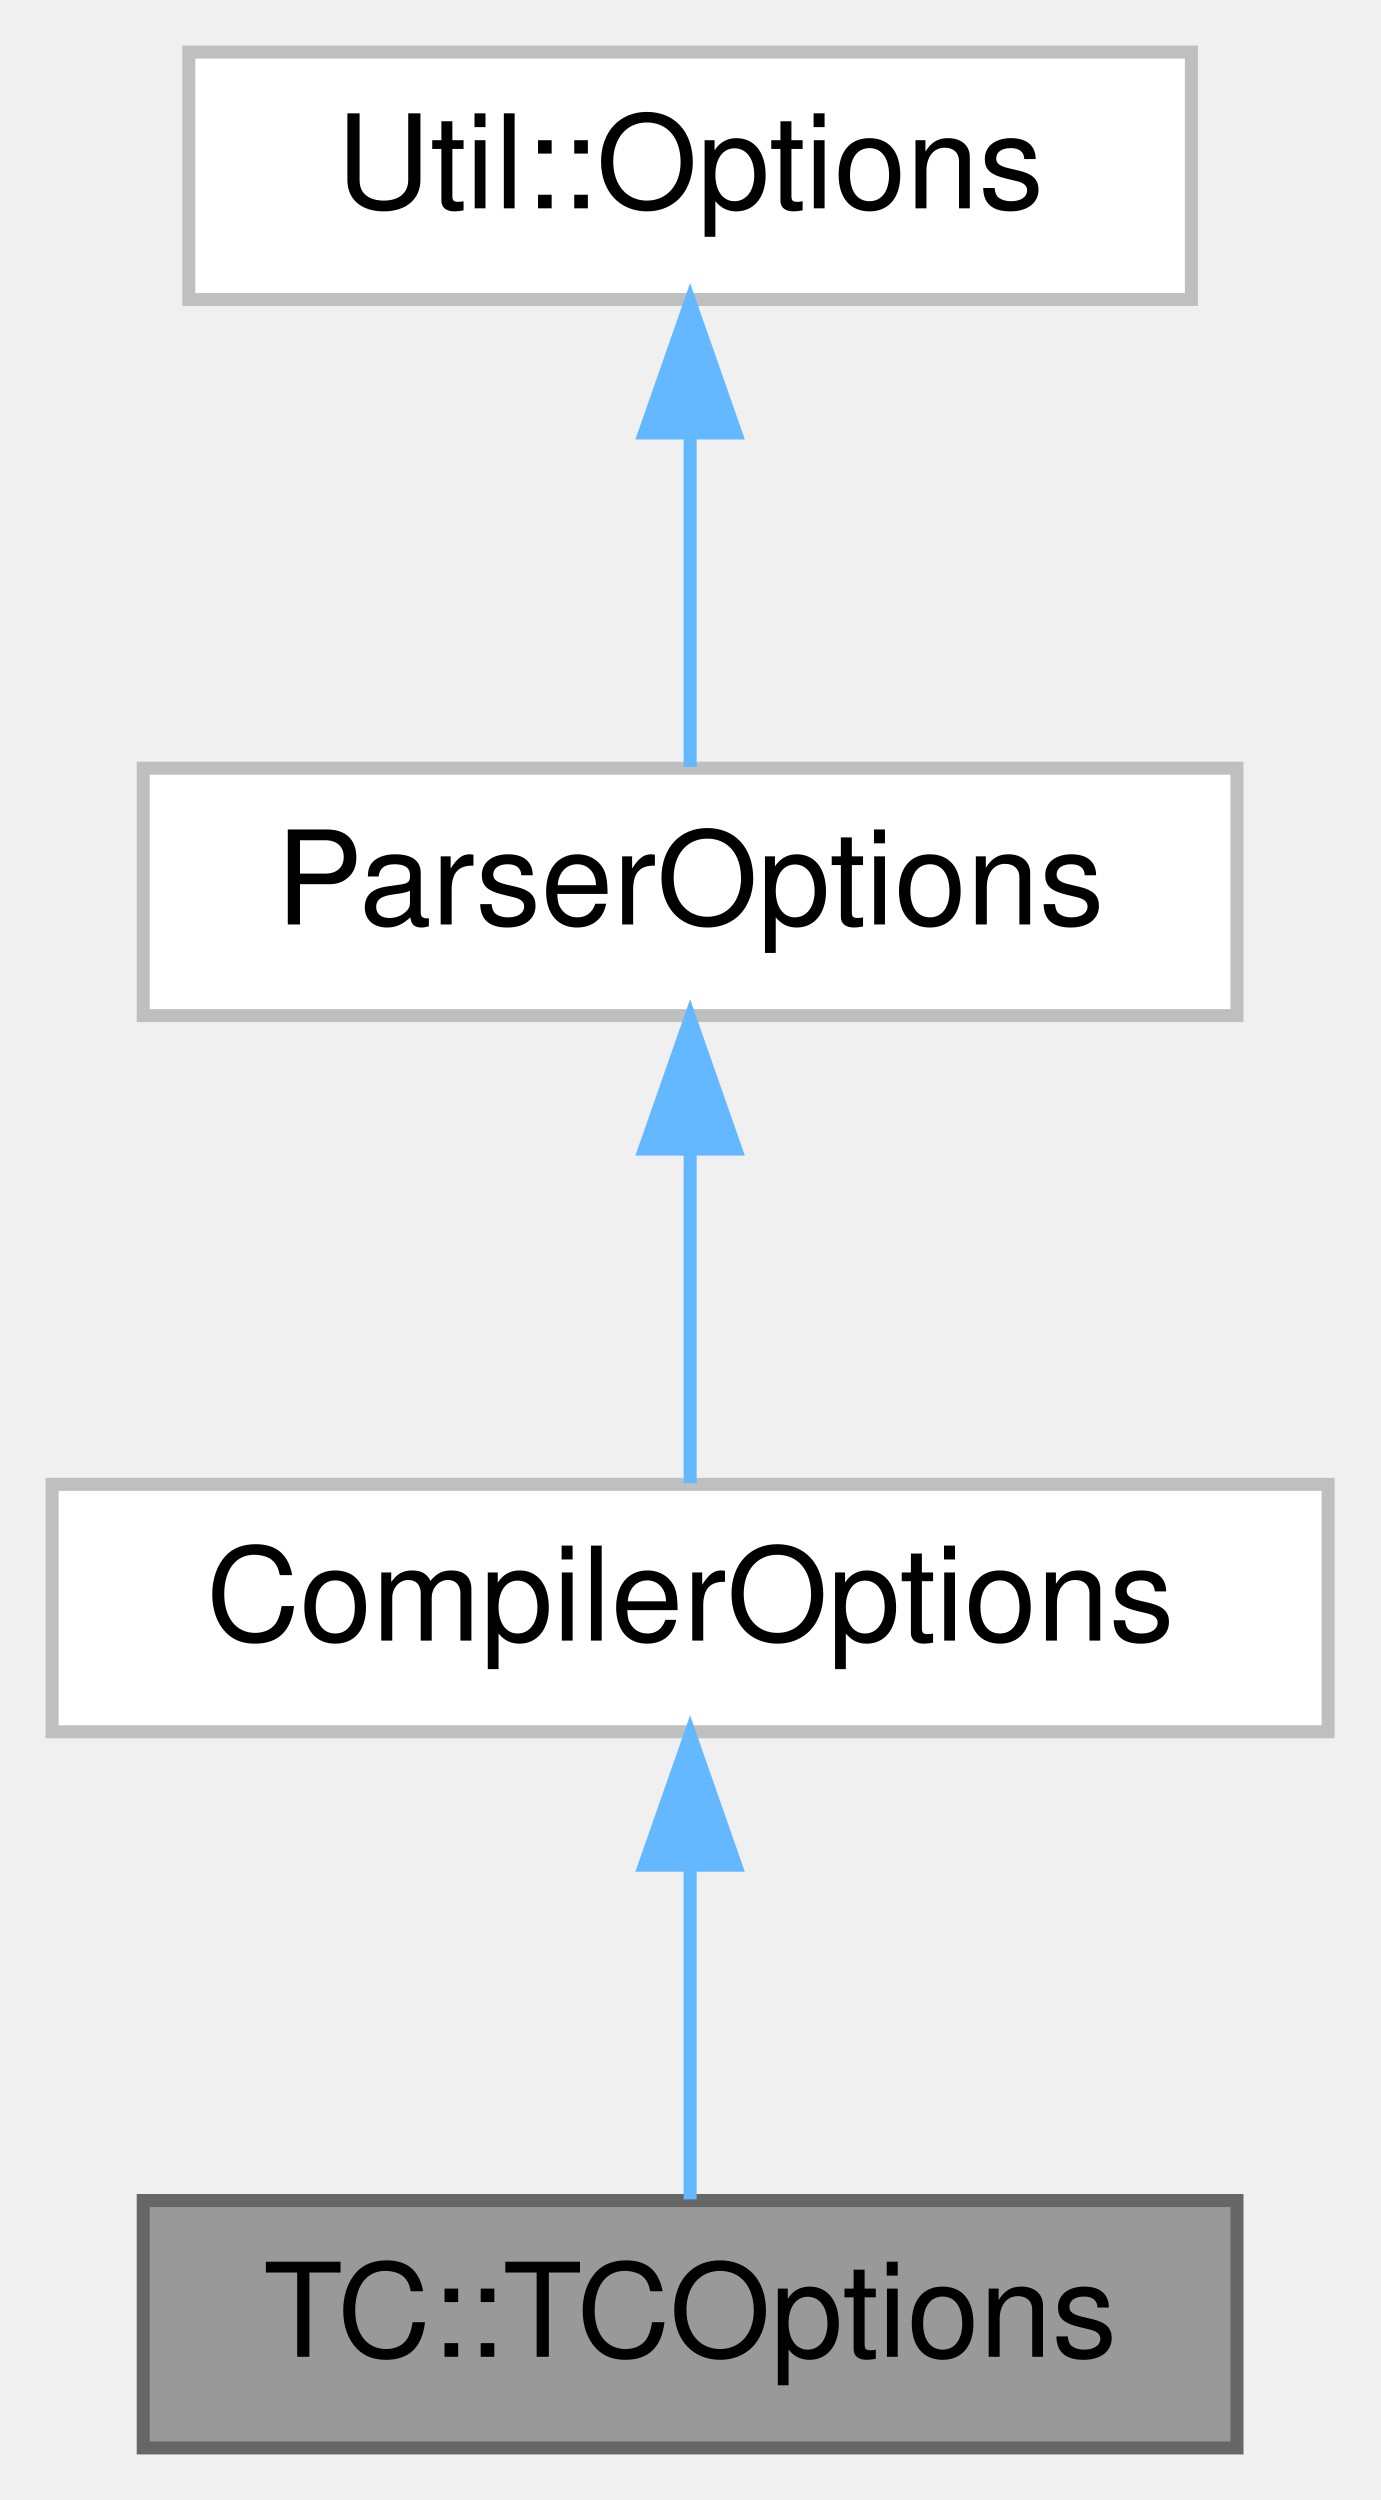
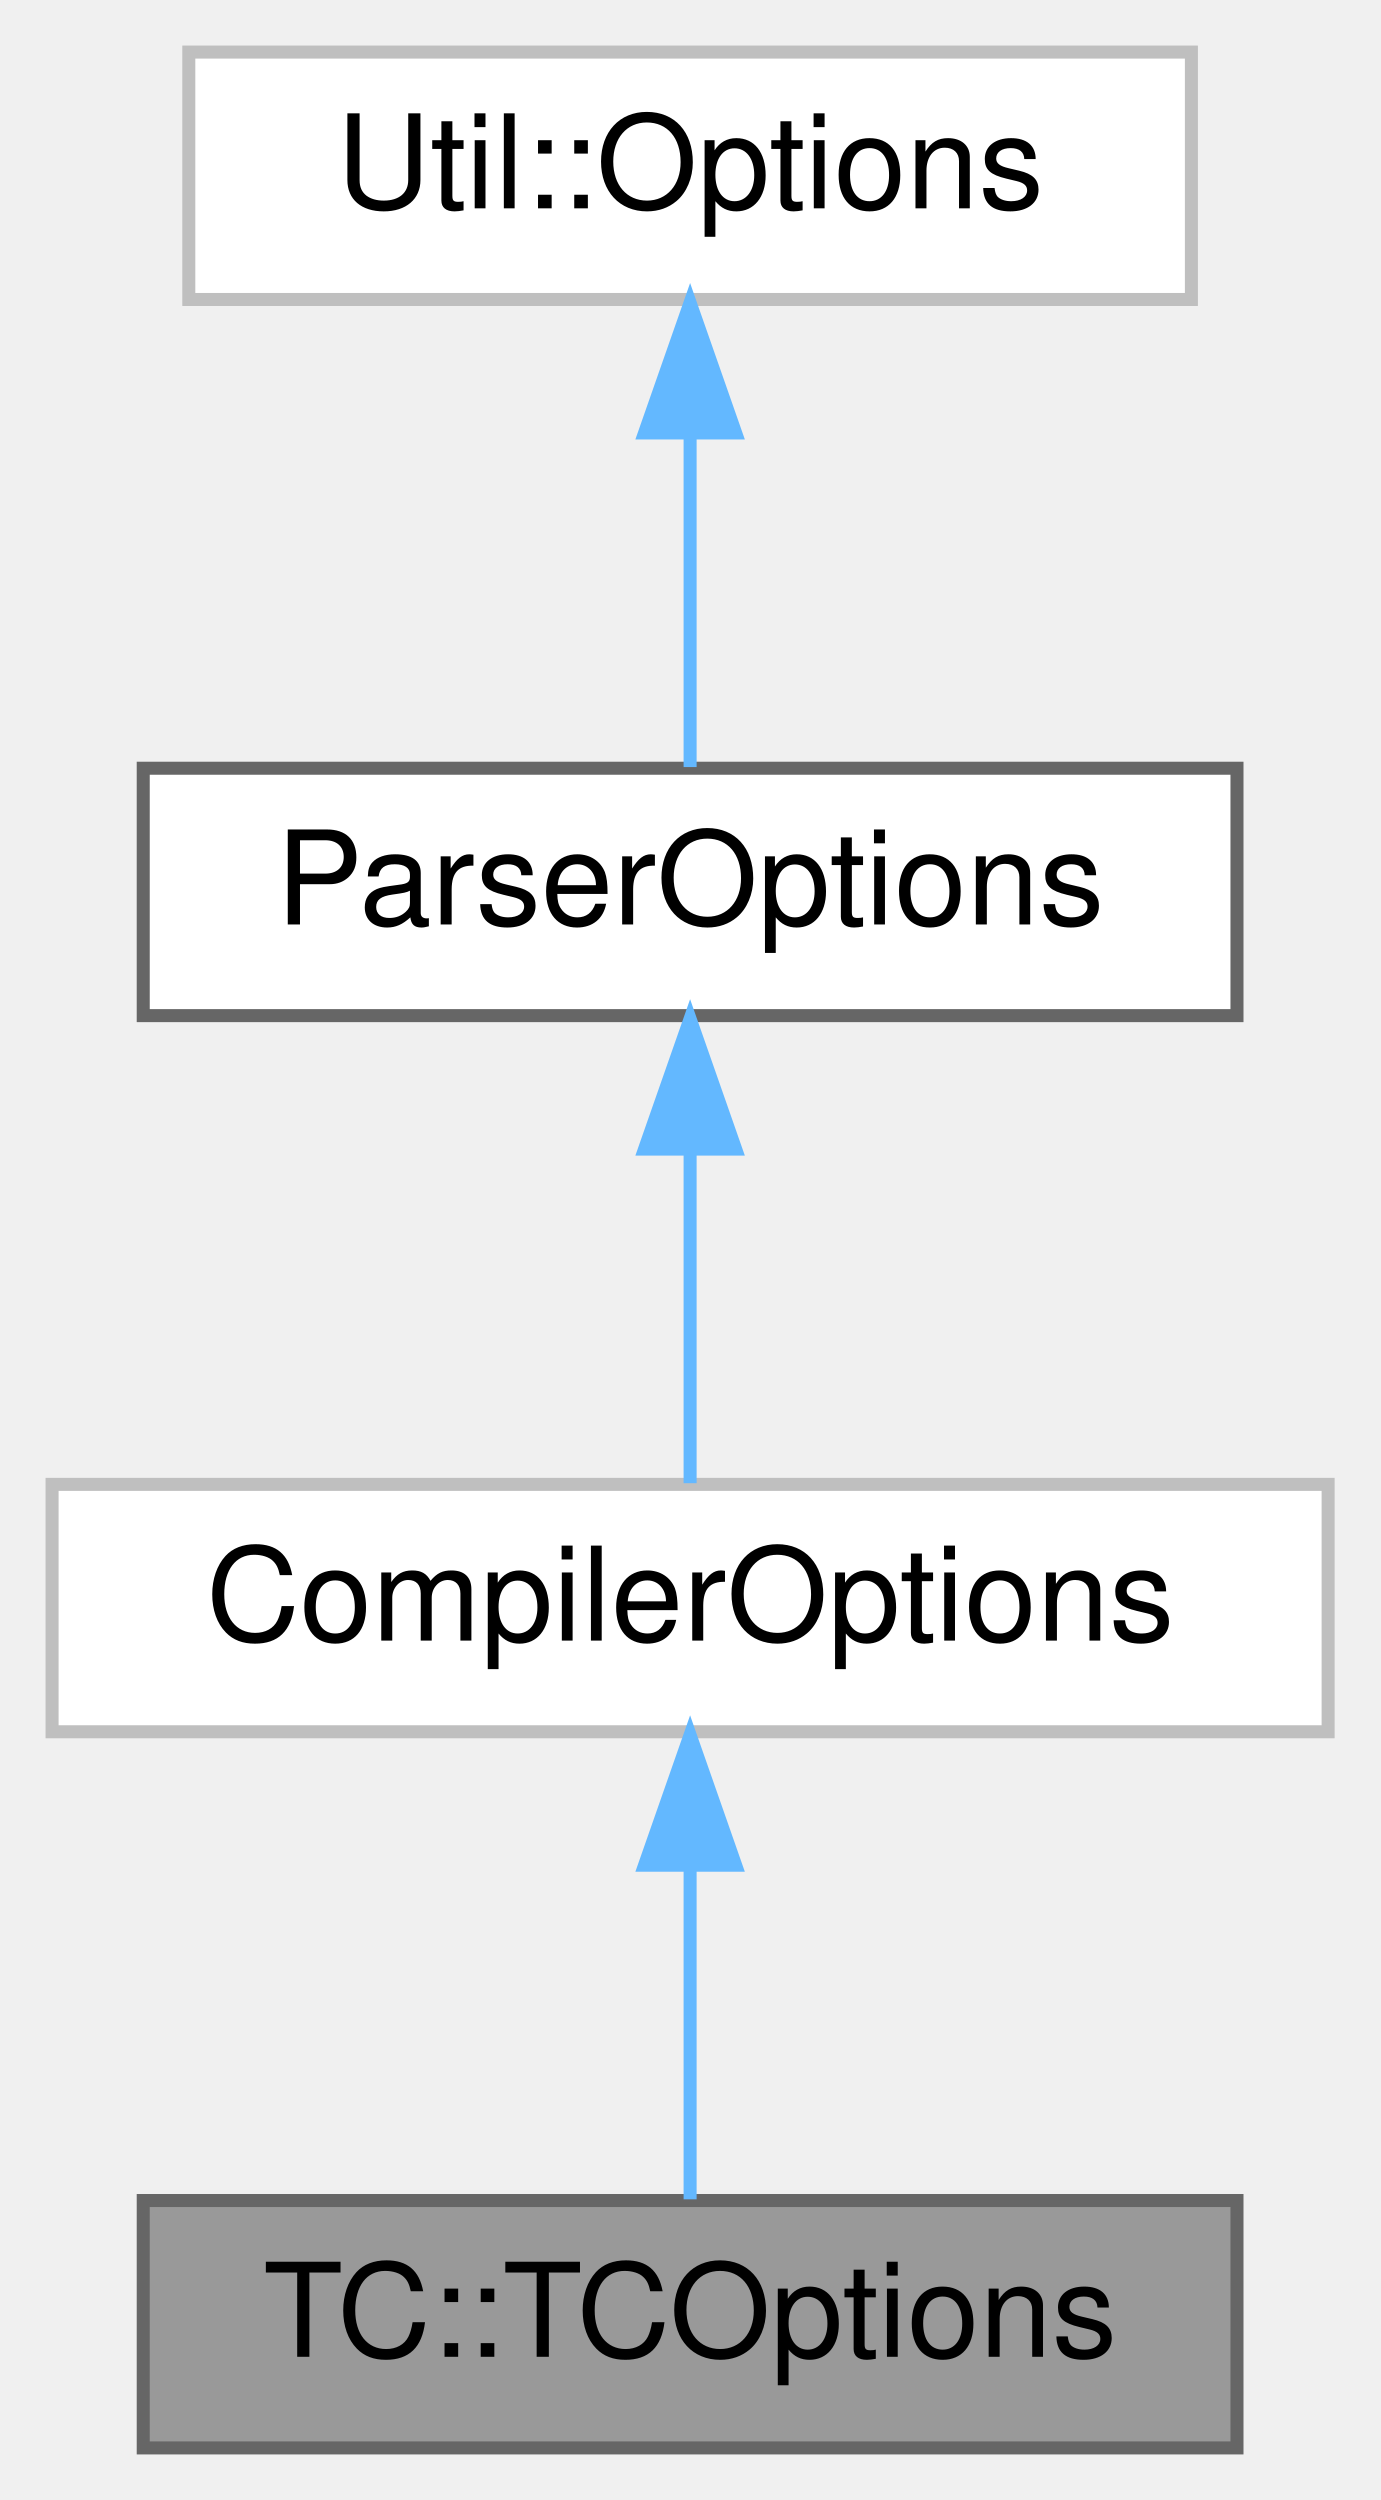
<svg xmlns="http://www.w3.org/2000/svg" xmlns:xlink="http://www.w3.org/1999/xlink" width="106pt" height="192pt" viewBox="0.00 0.00 106.00 192.00">
  <g id="graph0" class="graph" transform="scale(1 1) rotate(0) translate(4 188)">
    <g id="Node000001" class="node">
      <g id="a_Node000001">
        <a xlink:title=" ">
          <polygon fill="#999999" stroke="#666666" points="91,-19 7,-19 7,0 91,0 91,-19" />
          <text text-anchor="middle" x="49" y="-7" font-family="Helvetica,sans-Serif" font-size="10.00">TC::TCOptions</text>
        </a>
      </g>
    </g>
    <g id="Node000002" class="node">
      <g id="a_Node000002">
        <a xlink:href="class_compiler_options.html" target="_top" xlink:title=" ">
          <polygon fill="white" stroke="#bfbfbf" points="98,-74 0,-74 0,-55 98,-55 98,-74" />
          <text text-anchor="middle" x="49" y="-62" font-family="Helvetica,sans-Serif" font-size="10.00">CompilerOptions</text>
        </a>
      </g>
    </g>
    <g id="edge1_Node000001_Node000002" class="edge">
      <g id="a_edge1_Node000001_Node000002">
        <a xlink:title=" ">
          <path fill="none" stroke="#63b8ff" d="M49,-44.66C49,-35.93 49,-25.99 49,-19.09" />
          <polygon fill="#63b8ff" stroke="#63b8ff" points="45.5,-44.75 49,-54.75 52.5,-44.75 45.5,-44.75" />
        </a>
      </g>
    </g>
    <g id="Node000003" class="node">
      <g id="a_Node000003">
        <a xlink:href="class_parser_options.html" target="_top" xlink:title=" ">
-           <polygon fill="white" stroke="#bfbfbf" points="91,-129 7,-129 7,-110 91,-110 91,-129" />
+           <polygon fill="white" stroke="#666666" points="91,-129 7,-129 7,-110 91,-110 91,-129" />
          <text text-anchor="middle" x="49" y="-117" font-family="Helvetica,sans-Serif" font-size="10.00">ParserOptions</text>
        </a>
      </g>
    </g>
    <g id="edge2_Node000002_Node000003" class="edge">
      <g id="a_edge2_Node000002_Node000003">
        <a xlink:title=" ">
          <path fill="none" stroke="#63b8ff" d="M49,-99.66C49,-90.93 49,-80.99 49,-74.09" />
          <polygon fill="#63b8ff" stroke="#63b8ff" points="45.5,-99.75 49,-109.75 52.5,-99.75 45.5,-99.75" />
        </a>
      </g>
    </g>
    <g id="Node000004" class="node">
      <g id="a_Node000004">
        <a xlink:href="class_util_1_1_options.html" target="_top" xlink:title=" ">
          <polygon fill="white" stroke="#bfbfbf" points="87.5,-184 10.5,-184 10.5,-165 87.5,-165 87.5,-184" />
          <text text-anchor="middle" x="49" y="-172" font-family="Helvetica,sans-Serif" font-size="10.00">Util::Options</text>
        </a>
      </g>
    </g>
    <g id="edge3_Node000003_Node000004" class="edge">
      <g id="a_edge3_Node000003_Node000004">
        <a xlink:title=" ">
          <path fill="none" stroke="#63b8ff" d="M49,-154.66C49,-145.93 49,-135.99 49,-129.09" />
          <polygon fill="#63b8ff" stroke="#63b8ff" points="45.5,-154.75 49,-164.75 52.5,-154.75 45.5,-154.75" />
        </a>
      </g>
    </g>
  </g>
</svg>
